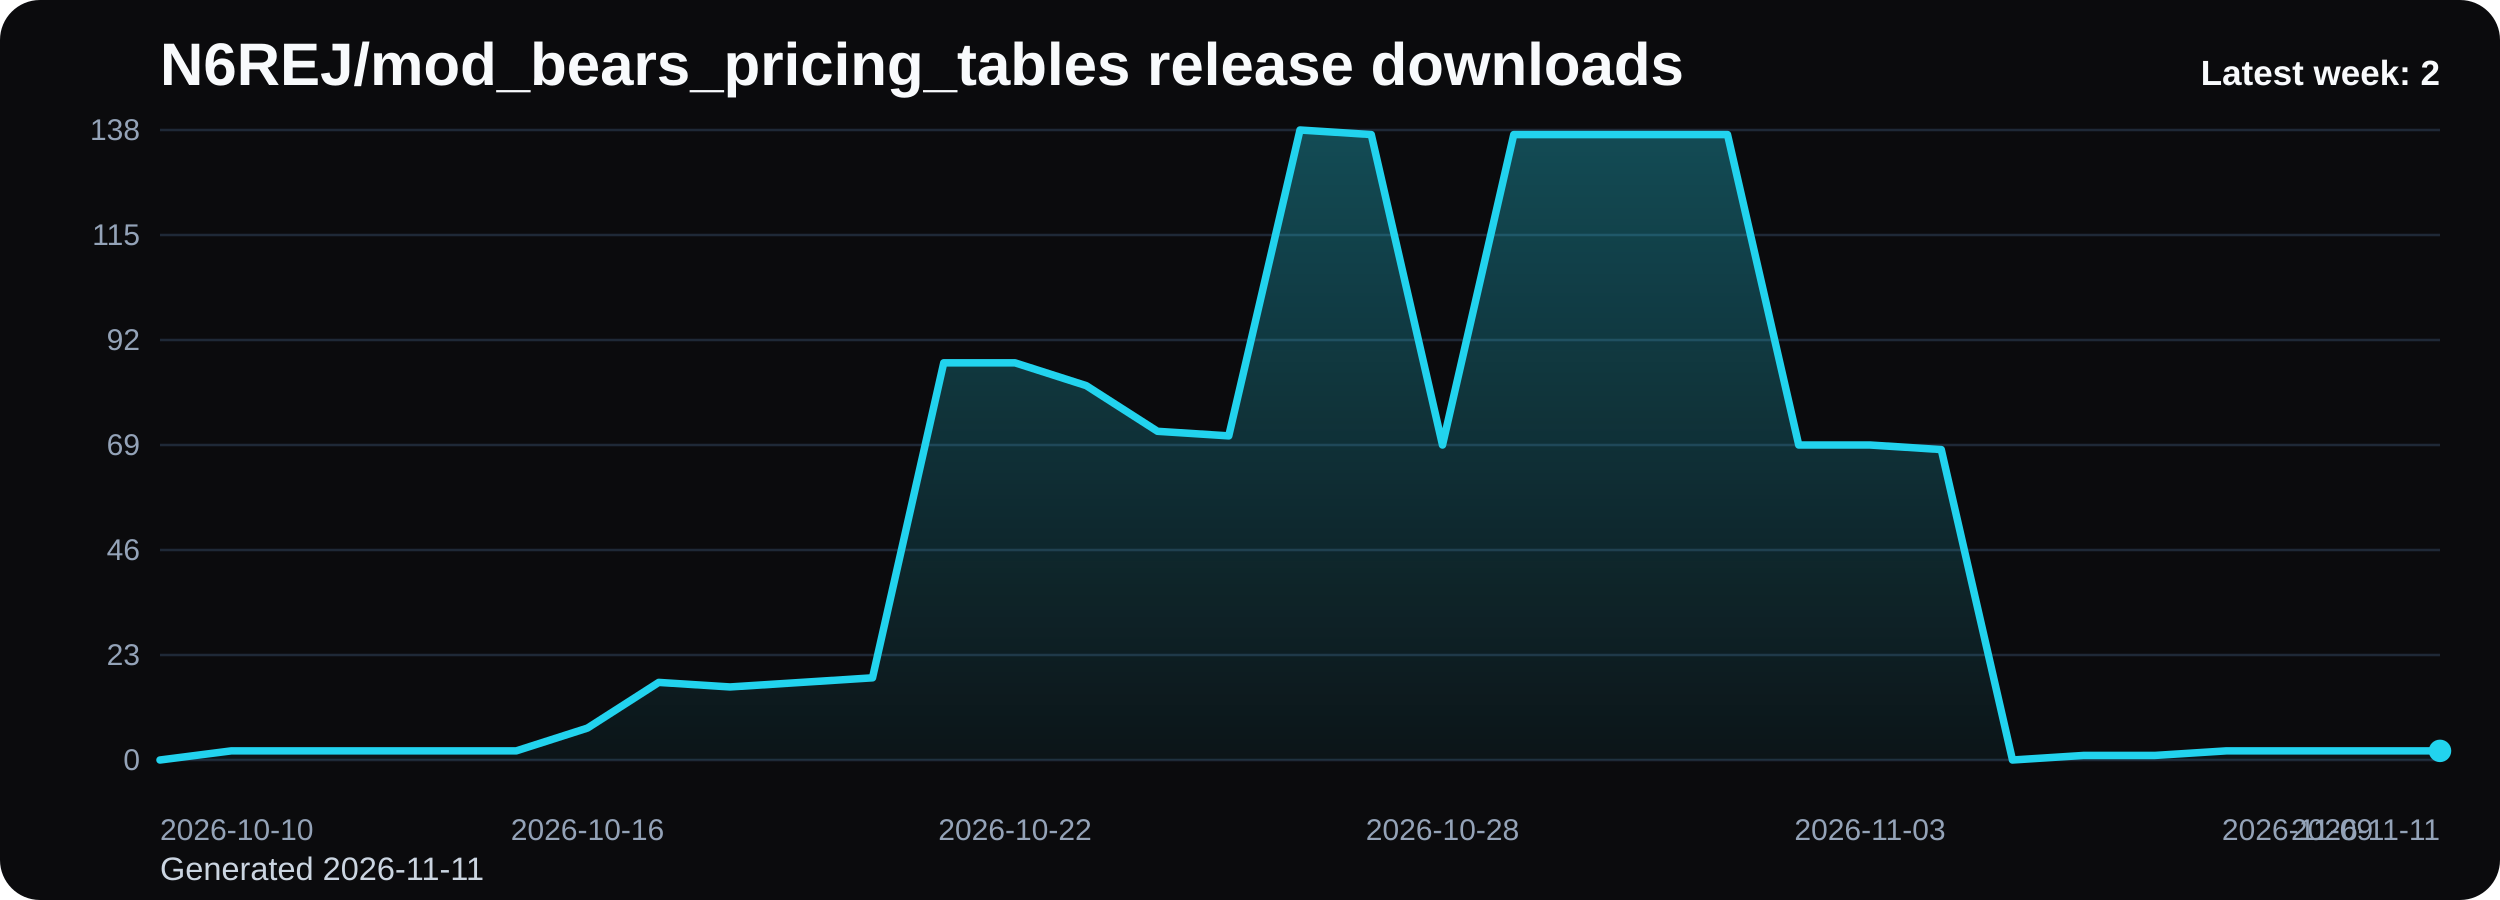
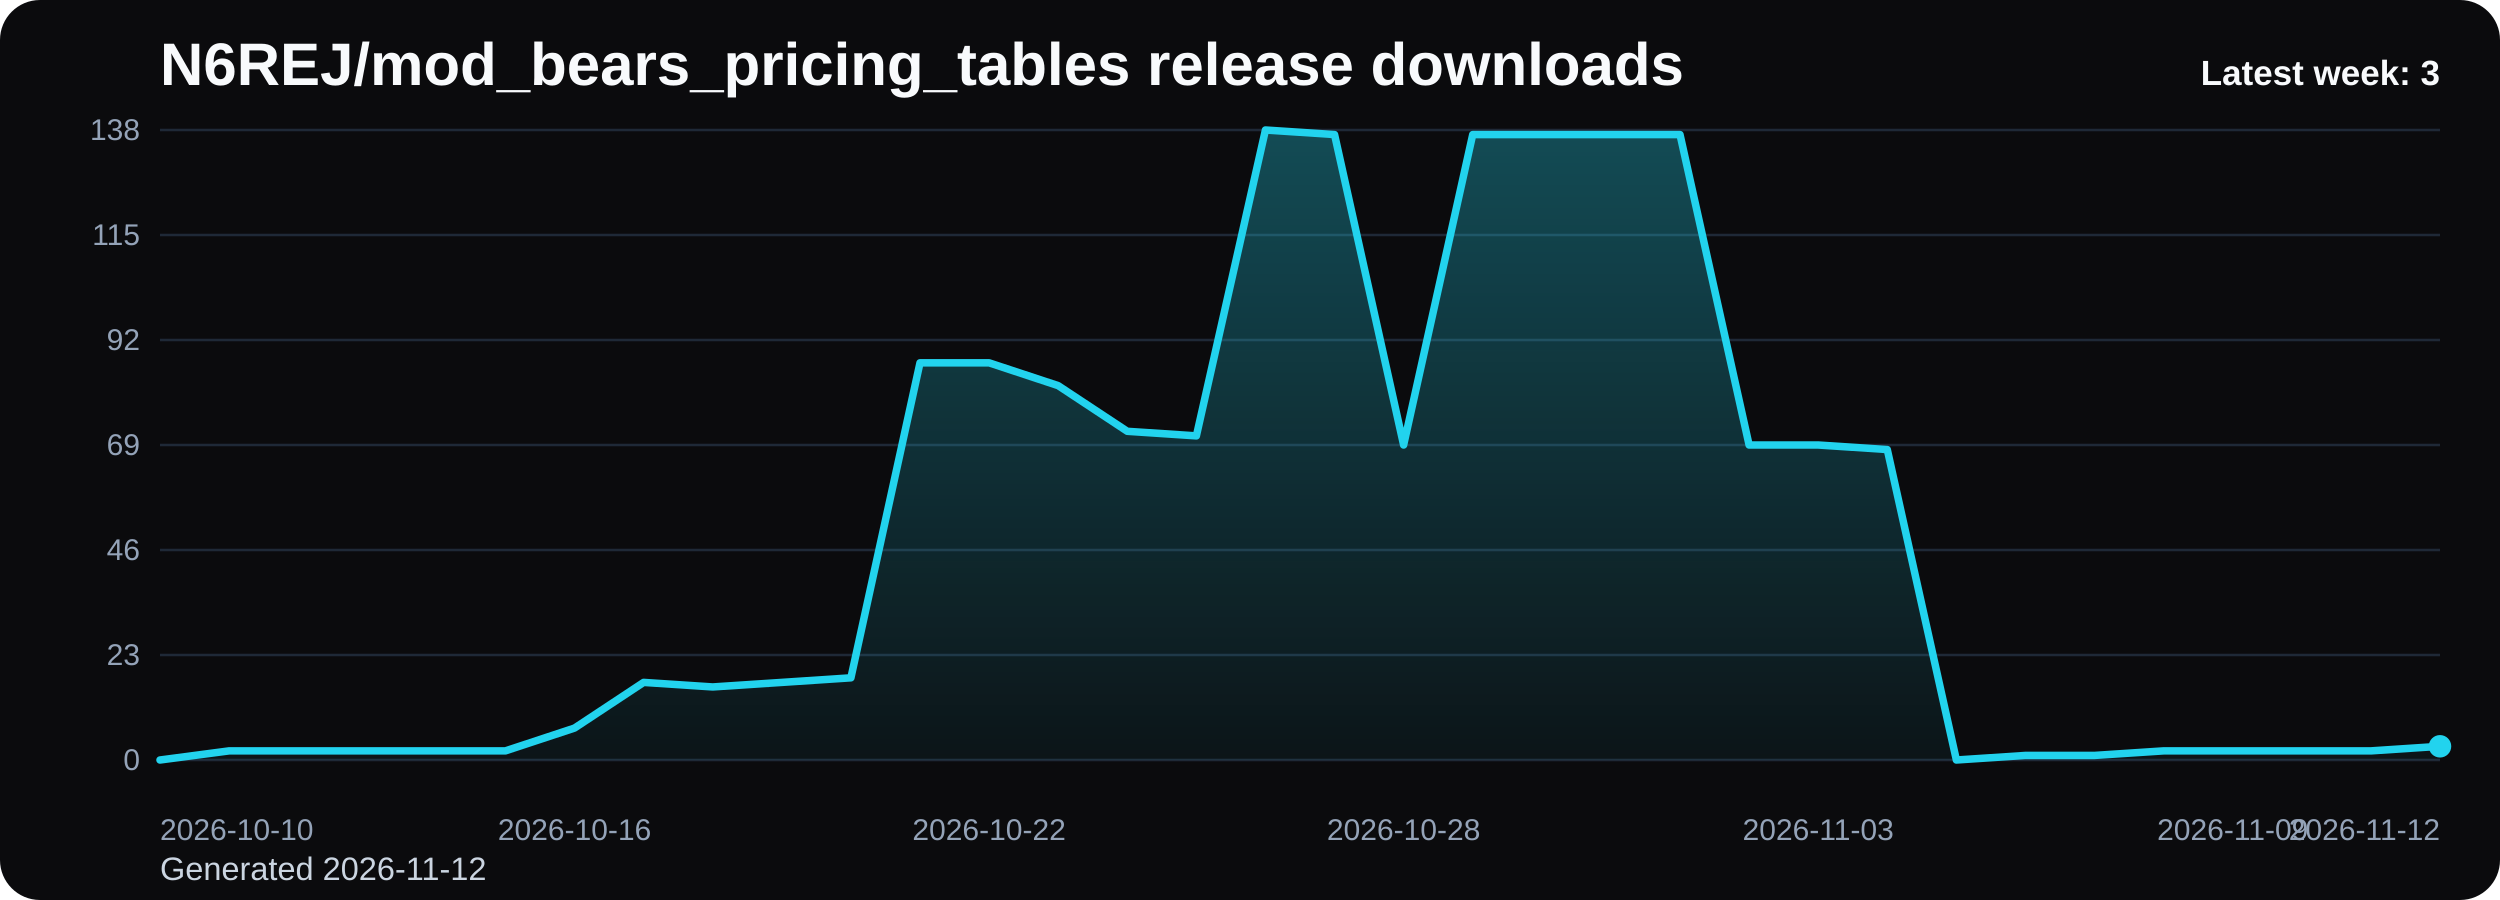
<svg xmlns="http://www.w3.org/2000/svg" viewBox="0 0 1000 360" role="img" aria-label="N6REJ/mod_bears_pricing_tables release downloads chart">
  <defs>
    <linearGradient id="fill-weekly-black" x1="0" y1="0" x2="0" y2="1">
      <stop offset="0%" stop-color="#22d3ee" stop-opacity="0.32" />
      <stop offset="100%" stop-color="#22d3ee" stop-opacity="0.05" />
    </linearGradient>
    <style>
      .bg { fill: #0b0b0d; }
      .title { font: 700 24px Arial, sans-serif; fill: #f8fafc; }
      .sub { font: 400 13px Arial, sans-serif; fill: #cbd5e1; }
      .grid { stroke: #1f2937; stroke-width: 1; }
      .axis { font: 400 12px Arial, sans-serif; fill: #94a3b8; }
      .line { fill: none; stroke: #22d3ee; stroke-width: 3; stroke-linecap: round; stroke-linejoin: round; }
      .dot { fill: #22d3ee; }
      .value { font: 600 11px Arial, sans-serif; fill: #cbd5e1; }
      .latest { font: 700 14px Arial, sans-serif; fill: #f8fafc; }
    </style>
  </defs>
  <rect class="bg" x="0" y="0" width="1000" height="360" rx="16" />
  <text class="title" x="64" y="34">N6REJ/mod_bears_pricing_tables release downloads</text>
-   <text class="sub" x="64" y="352">Generated 2026-11-11</text>
+   <text class="sub" x="64" y="352">Generated 2026-11-12</text>
  <line x1="64" y1="52.00" x2="976" y2="52.00" class="grid" />
  <text x="56" y="56.00" text-anchor="end" class="axis">138</text>
  <line x1="64" y1="94.00" x2="976" y2="94.00" class="grid" />
  <text x="56" y="98.00" text-anchor="end" class="axis">115</text>
  <line x1="64" y1="136.00" x2="976" y2="136.00" class="grid" />
  <text x="56" y="140.00" text-anchor="end" class="axis">92</text>
  <line x1="64" y1="178.00" x2="976" y2="178.00" class="grid" />
  <text x="56" y="182.00" text-anchor="end" class="axis">69</text>
  <line x1="64" y1="220.00" x2="976" y2="220.00" class="grid" />
  <text x="56" y="224.00" text-anchor="end" class="axis">46</text>
  <line x1="64" y1="262.00" x2="976" y2="262.00" class="grid" />
  <text x="56" y="266.00" text-anchor="end" class="axis">23</text>
  <line x1="64" y1="304.00" x2="976" y2="304.00" class="grid" />
  <text x="56" y="308.00" text-anchor="end" class="axis">0</text>
-   <path d="M 64.00 304 L 64.00 304.00 L 92.50 300.35 L 121.00 300.35 L 149.50 300.35 L 178.00 300.35 L 206.50 300.35 L 235.00 291.22 L 263.50 272.96 L 292.00 274.78 L 320.50 272.96 L 349.00 271.13 L 377.50 145.13 L 406.00 145.13 L 434.50 154.26 L 463.00 172.52 L 491.50 174.35 L 520.00 52.00 L 548.50 53.83 L 577.00 178.00 L 605.50 53.83 L 634.00 53.83 L 662.50 53.83 L 691.00 53.83 L 719.50 178.00 L 748.00 178.00 L 776.50 179.83 L 805.00 304.00 L 833.50 302.17 L 862.00 302.17 L 890.50 300.35 L 919.00 300.35 L 947.50 300.35 L 976.00 300.35 L 976.00 304 Z" fill="url(#fill-weekly-black)" />
-   <polyline class="line" points="64.00,304.00 92.50,300.35 121.00,300.35 149.50,300.35 178.00,300.35 206.50,300.35 235.00,291.22 263.50,272.96 292.00,274.78 320.50,272.96 349.00,271.13 377.50,145.13 406.00,145.13 434.50,154.26 463.00,172.52 491.50,174.35 520.00,52.00 548.50,53.83 577.00,178.00 605.50,53.83 634.00,53.83 662.50,53.83 691.00,53.83 719.50,178.00 748.00,178.00 776.50,179.83 805.00,304.00 833.50,302.17 862.00,302.17 890.50,300.35 919.00,300.35 947.50,300.35 976.00,300.35" />
-   <circle class="dot" cx="976.00" cy="300.35" r="4.5" />
+   <path d="M 64.00 304 L 64.00 304.00 L 91.64 300.35 L 119.27 300.35 L 146.91 300.35 L 174.55 300.35 L 202.18 300.35 L 229.82 291.22 L 257.45 272.96 L 285.09 274.78 L 312.73 272.96 L 340.36 271.13 L 368.00 145.13 L 395.64 145.13 L 423.27 154.26 L 450.91 172.52 L 478.55 174.35 L 506.18 52.00 L 533.82 53.83 L 561.45 178.00 L 589.09 53.83 L 616.73 53.83 L 644.36 53.83 L 672.00 53.83 L 699.64 178.00 L 727.27 178.00 L 754.91 179.83 L 782.55 304.00 L 810.18 302.17 L 837.82 302.17 L 865.45 300.35 L 893.09 300.35 L 920.73 300.35 L 948.36 300.35 L 976.00 298.52 L 976.00 304 Z" fill="url(#fill-weekly-black)" />
+   <polyline class="line" points="64.00,304.00 91.64,300.35 119.27,300.35 146.91,300.35 174.55,300.35 202.18,300.35 229.82,291.22 257.45,272.96 285.09,274.78 312.73,272.96 340.36,271.13 368.00,145.13 395.64,145.13 423.27,154.26 450.91,172.52 478.55,174.35 506.18,52.00 533.82,53.83 561.45,178.00 589.09,53.83 616.73,53.83 644.36,53.83 672.00,53.83 699.64,178.00 727.27,178.00 754.91,179.83 782.55,304.00 810.18,302.17 837.82,302.17 865.45,300.35 893.09,300.35 920.73,300.35 948.36,300.35 976.00,298.52" />
+   <circle class="dot" cx="976.00" cy="298.52" r="4.5" />
  <text class="axis" x="64.00" y="336" text-anchor="start">2026-10-10</text>
-   <text class="axis" x="235.00" y="336" text-anchor="middle">2026-10-16</text>
-   <text class="axis" x="406.00" y="336" text-anchor="middle">2026-10-22</text>
-   <text class="axis" x="577.00" y="336" text-anchor="middle">2026-10-28</text>
-   <text class="axis" x="748.00" y="336" text-anchor="middle">2026-11-03</text>
-   <text class="axis" x="919.00" y="336" text-anchor="middle">2026-11-09</text>
-   <text class="axis" x="976.00" y="336" text-anchor="end">2026-11-11</text>
-   <text class="latest" x="976" y="34" text-anchor="end">Latest week: 2</text>
+   <text class="axis" x="229.82" y="336" text-anchor="middle">2026-10-16</text>
+   <text class="axis" x="395.64" y="336" text-anchor="middle">2026-10-22</text>
+   <text class="axis" x="561.45" y="336" text-anchor="middle">2026-10-28</text>
+   <text class="axis" x="727.27" y="336" text-anchor="middle">2026-11-03</text>
+   <text class="axis" x="893.09" y="336" text-anchor="middle">2026-11-09</text>
+   <text class="axis" x="976.00" y="336" text-anchor="end">2026-11-12</text>
+   <text class="latest" x="976" y="34" text-anchor="end">Latest week: 3</text>
</svg>
